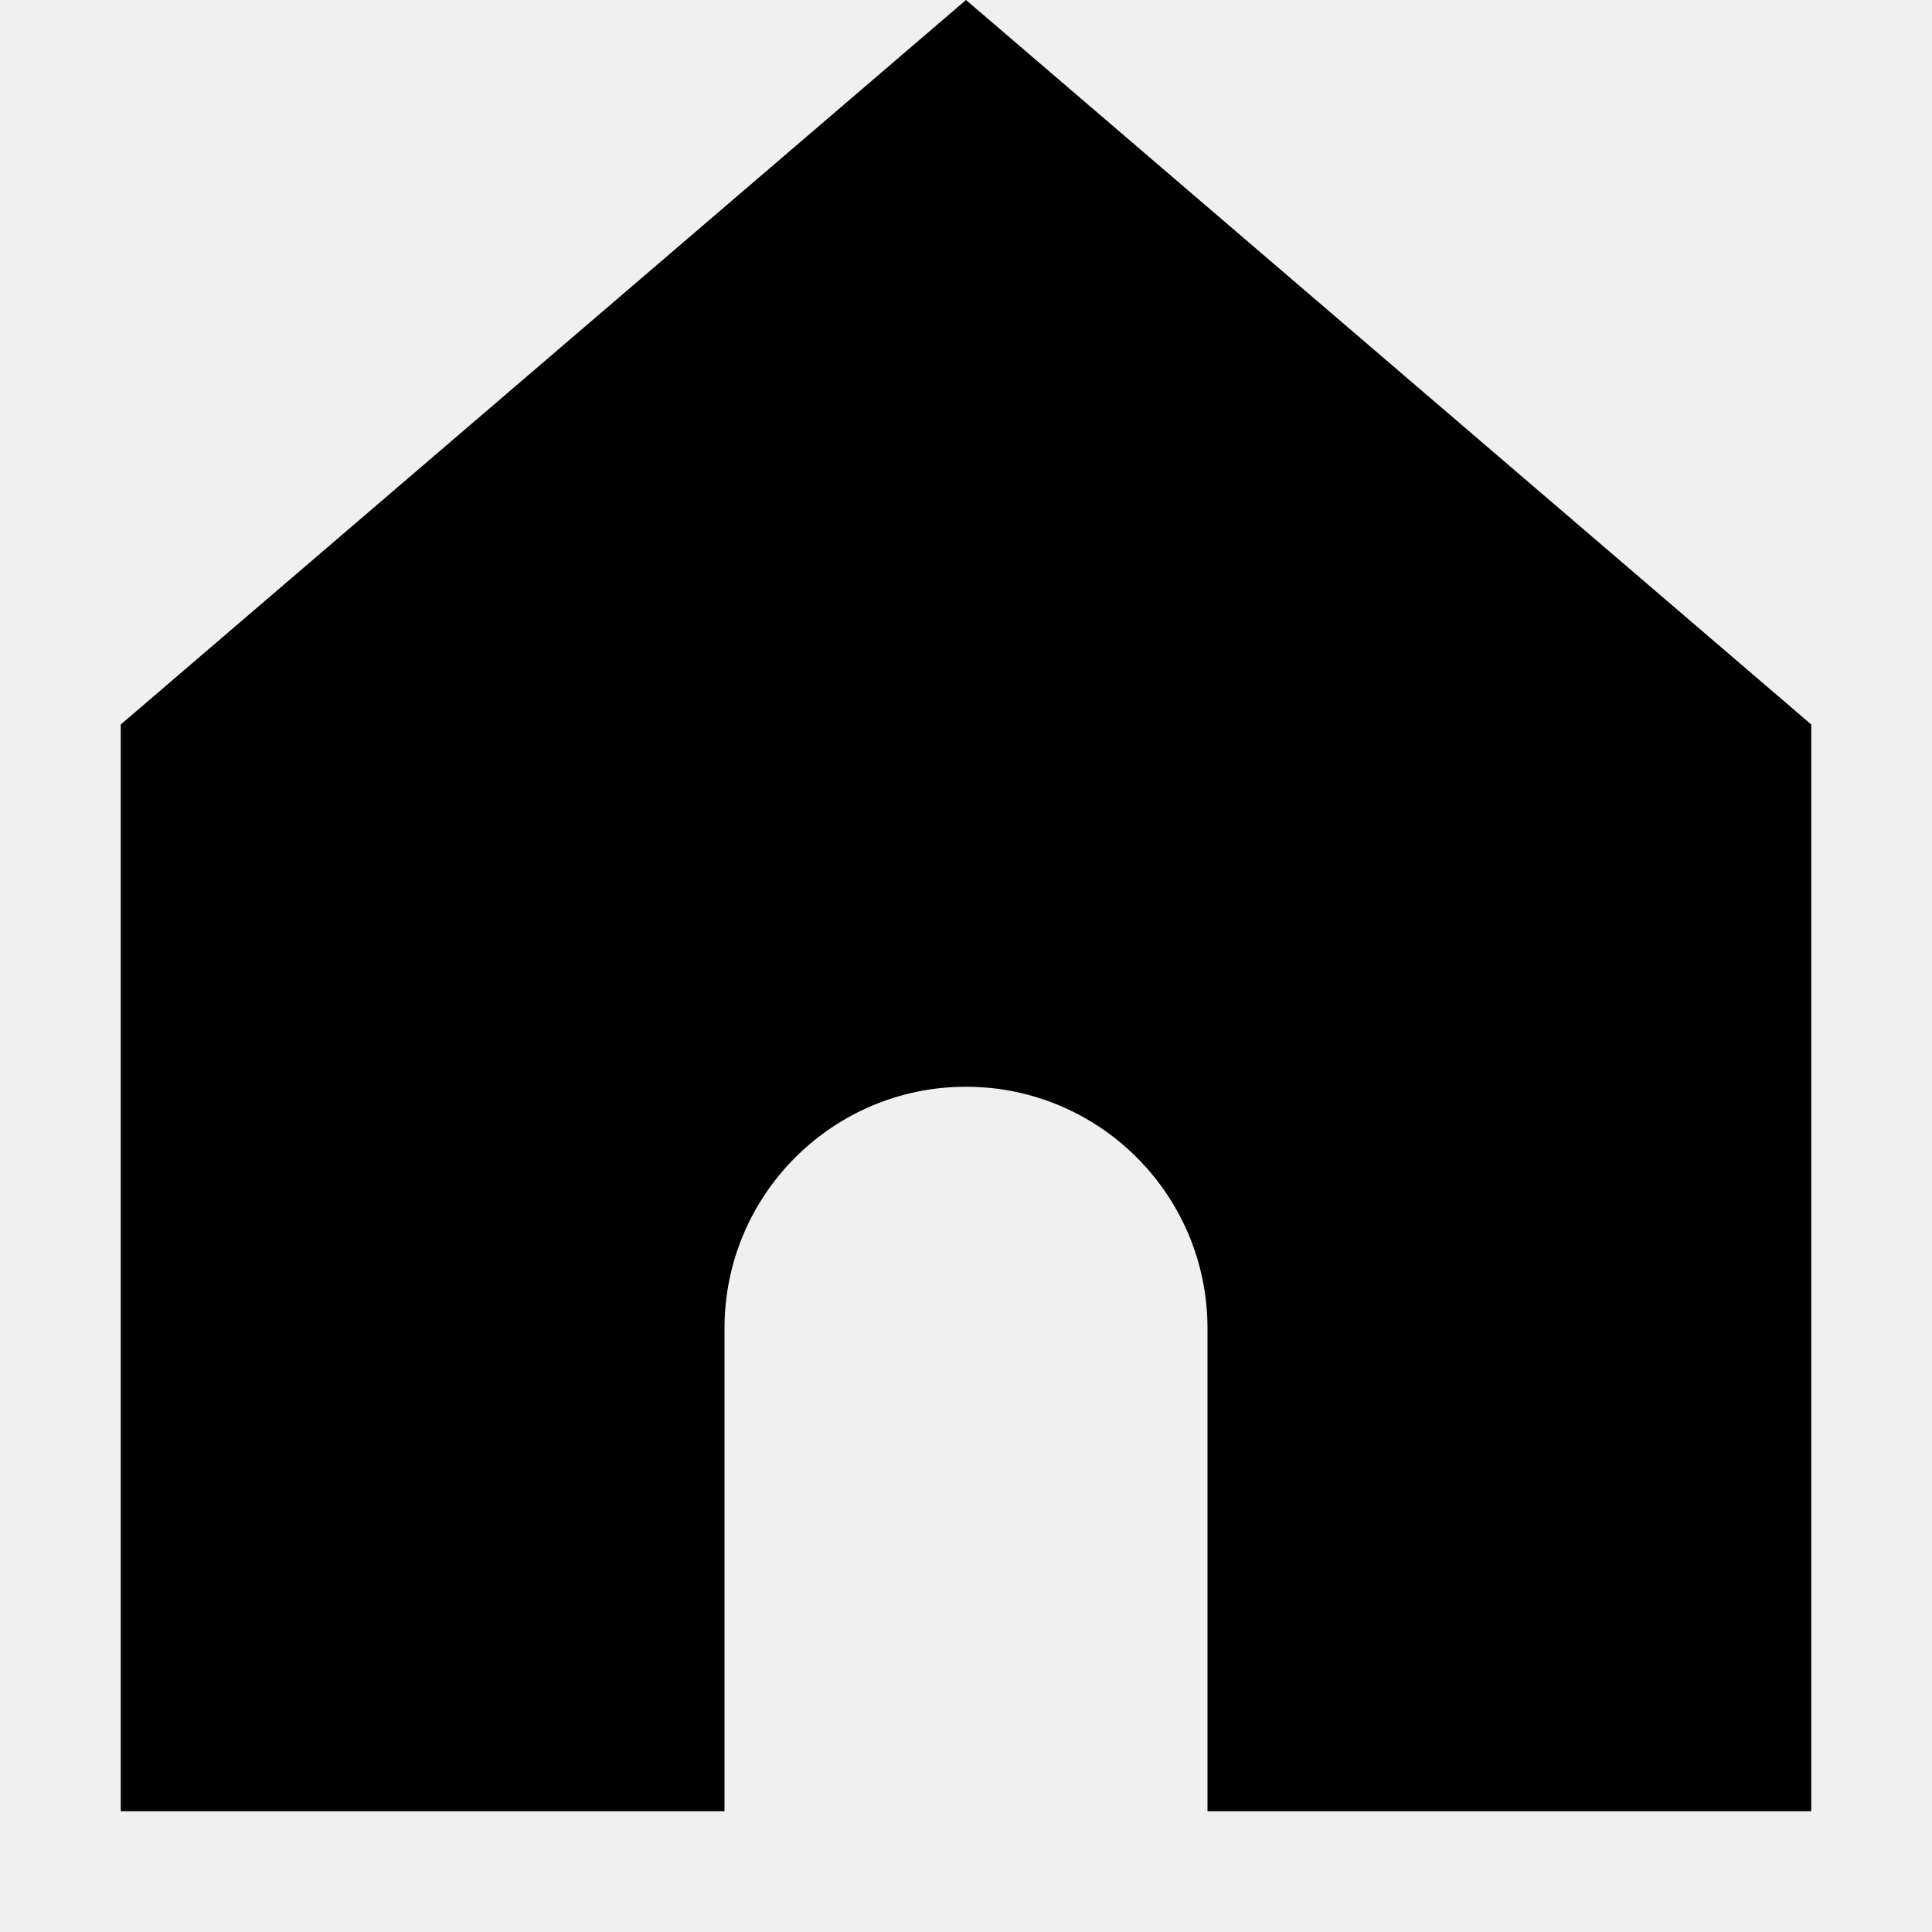
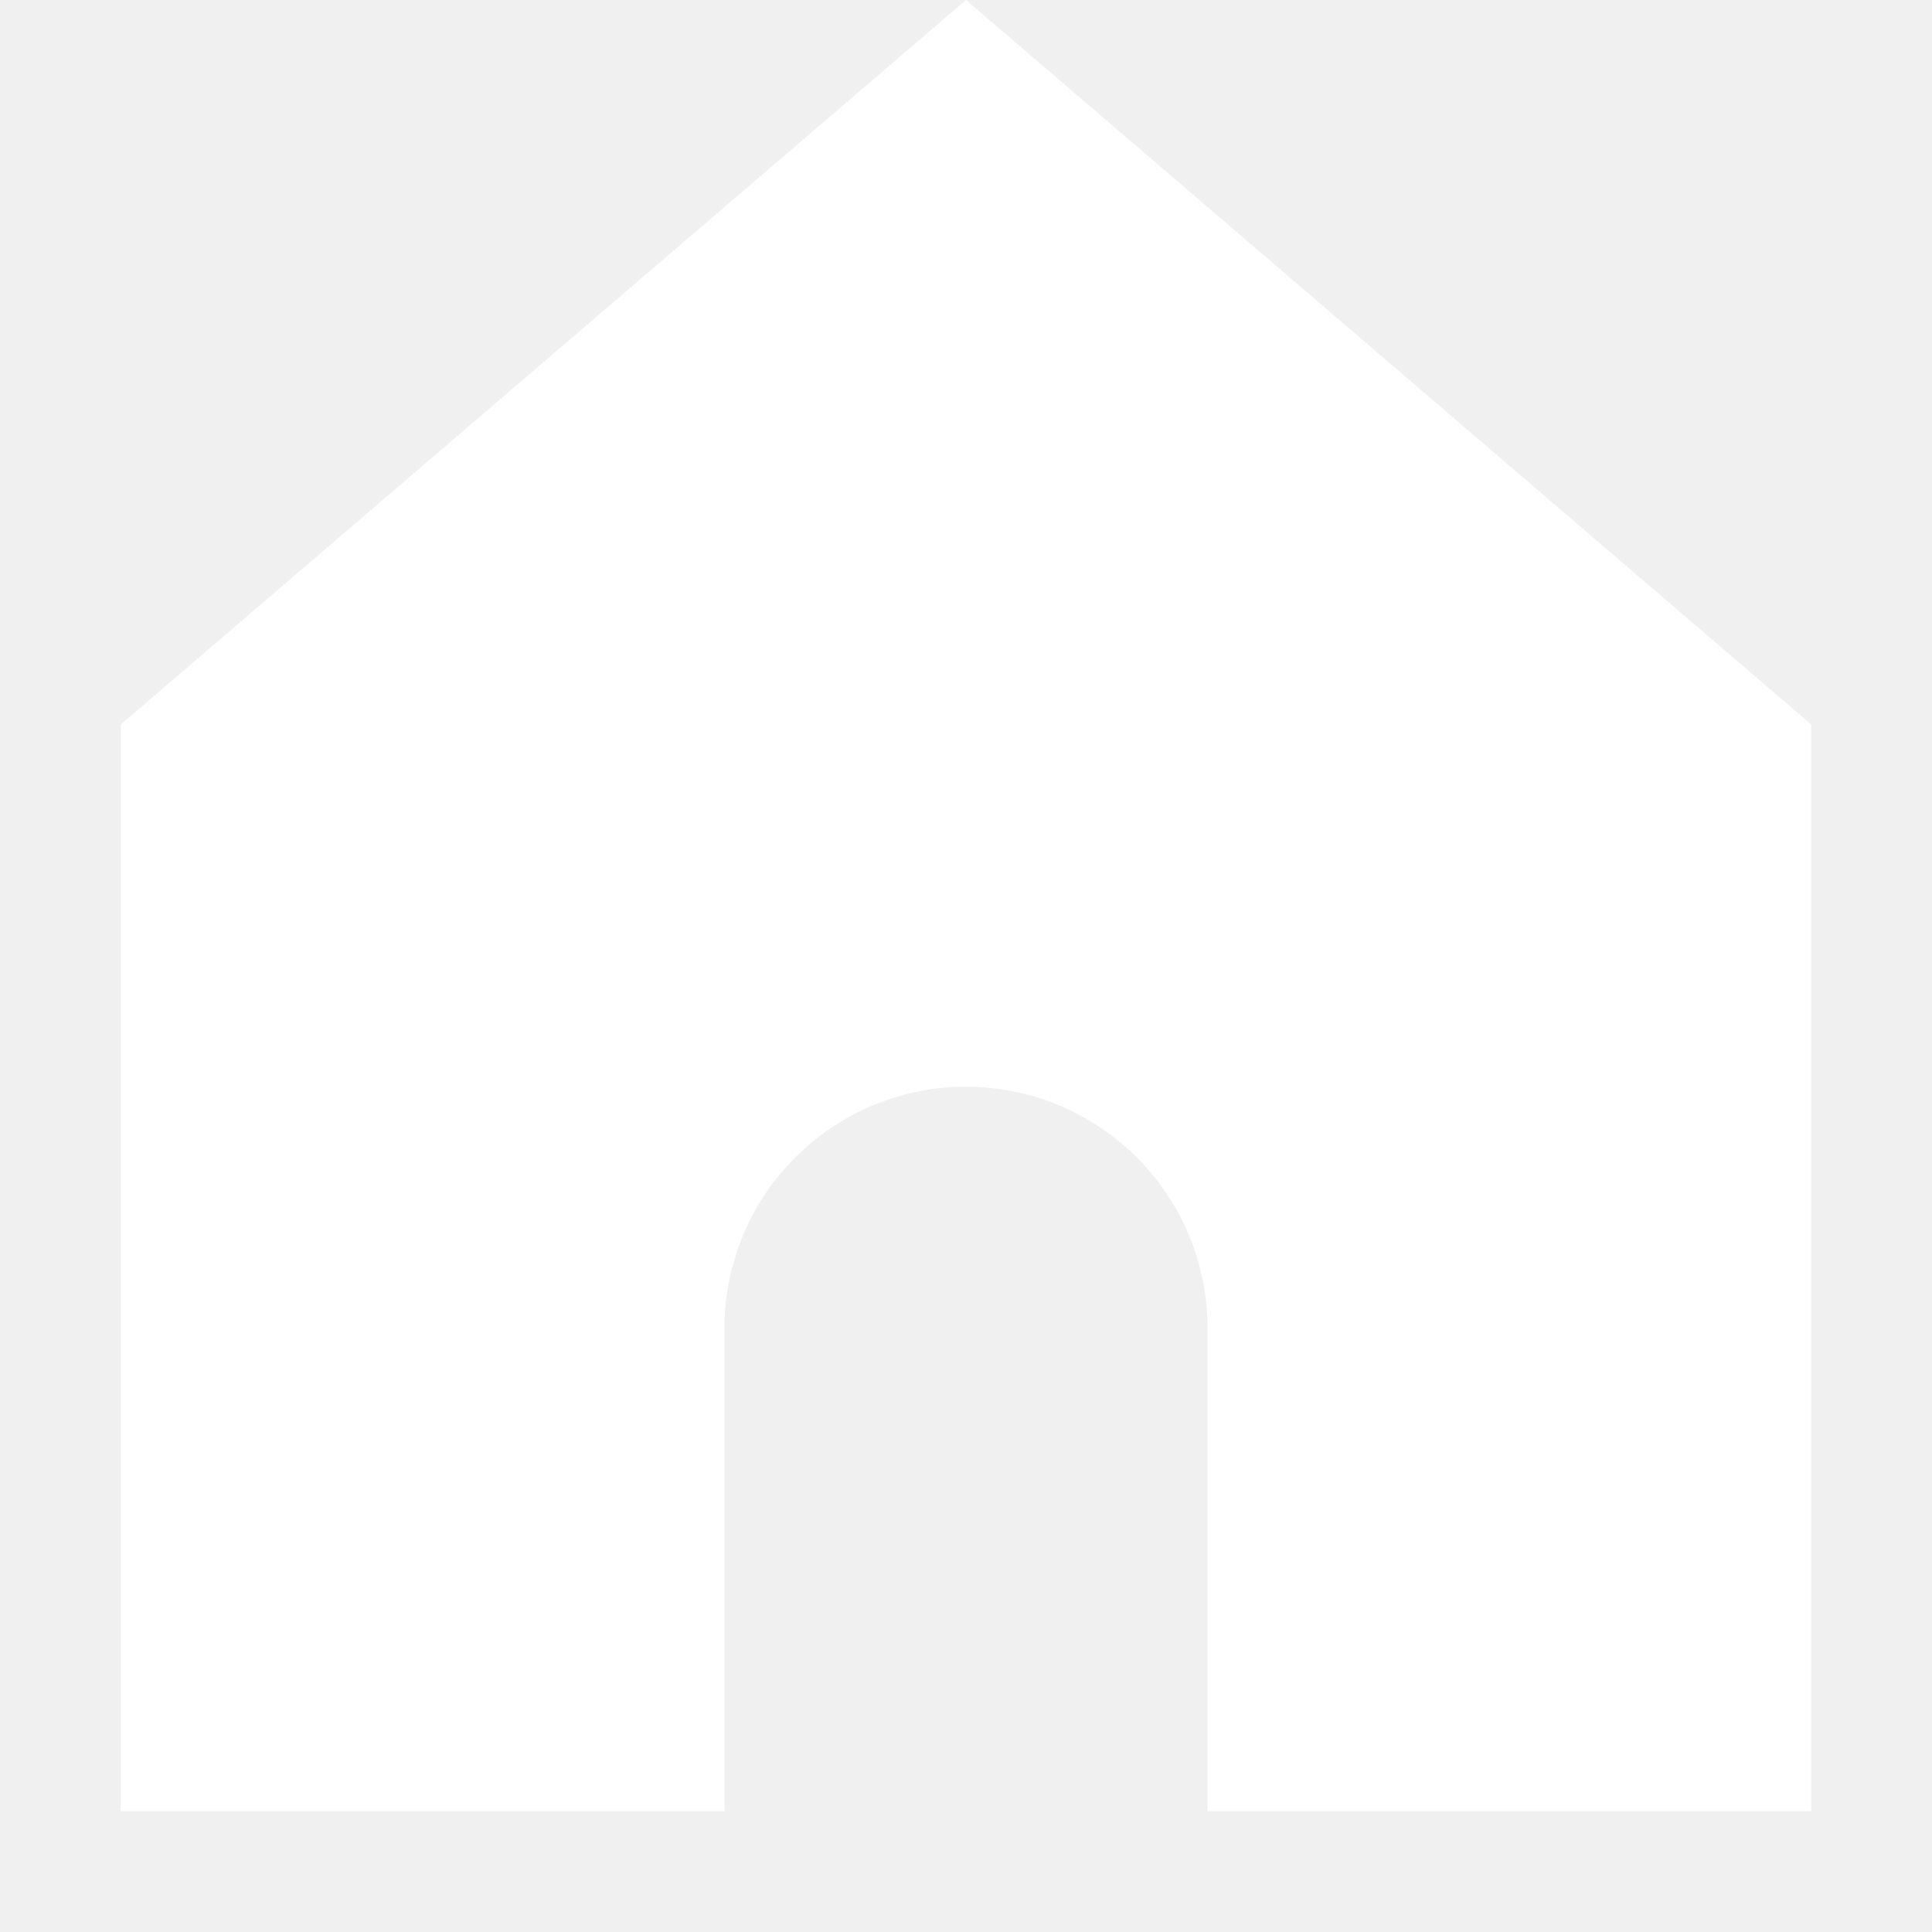
<svg xmlns="http://www.w3.org/2000/svg" width="800" height="800" fill="none" viewBox="0 0 16 16">
-   <path fill="#000" d="M1 6v9h5v-4a2 2 0 1 1 4 0v4h5V6L8 0z" />
+   <path fill="white" d="M1 6v9h5v-4a2 2 0 1 1 4 0v4h5V6L8 0z" />
</svg>
